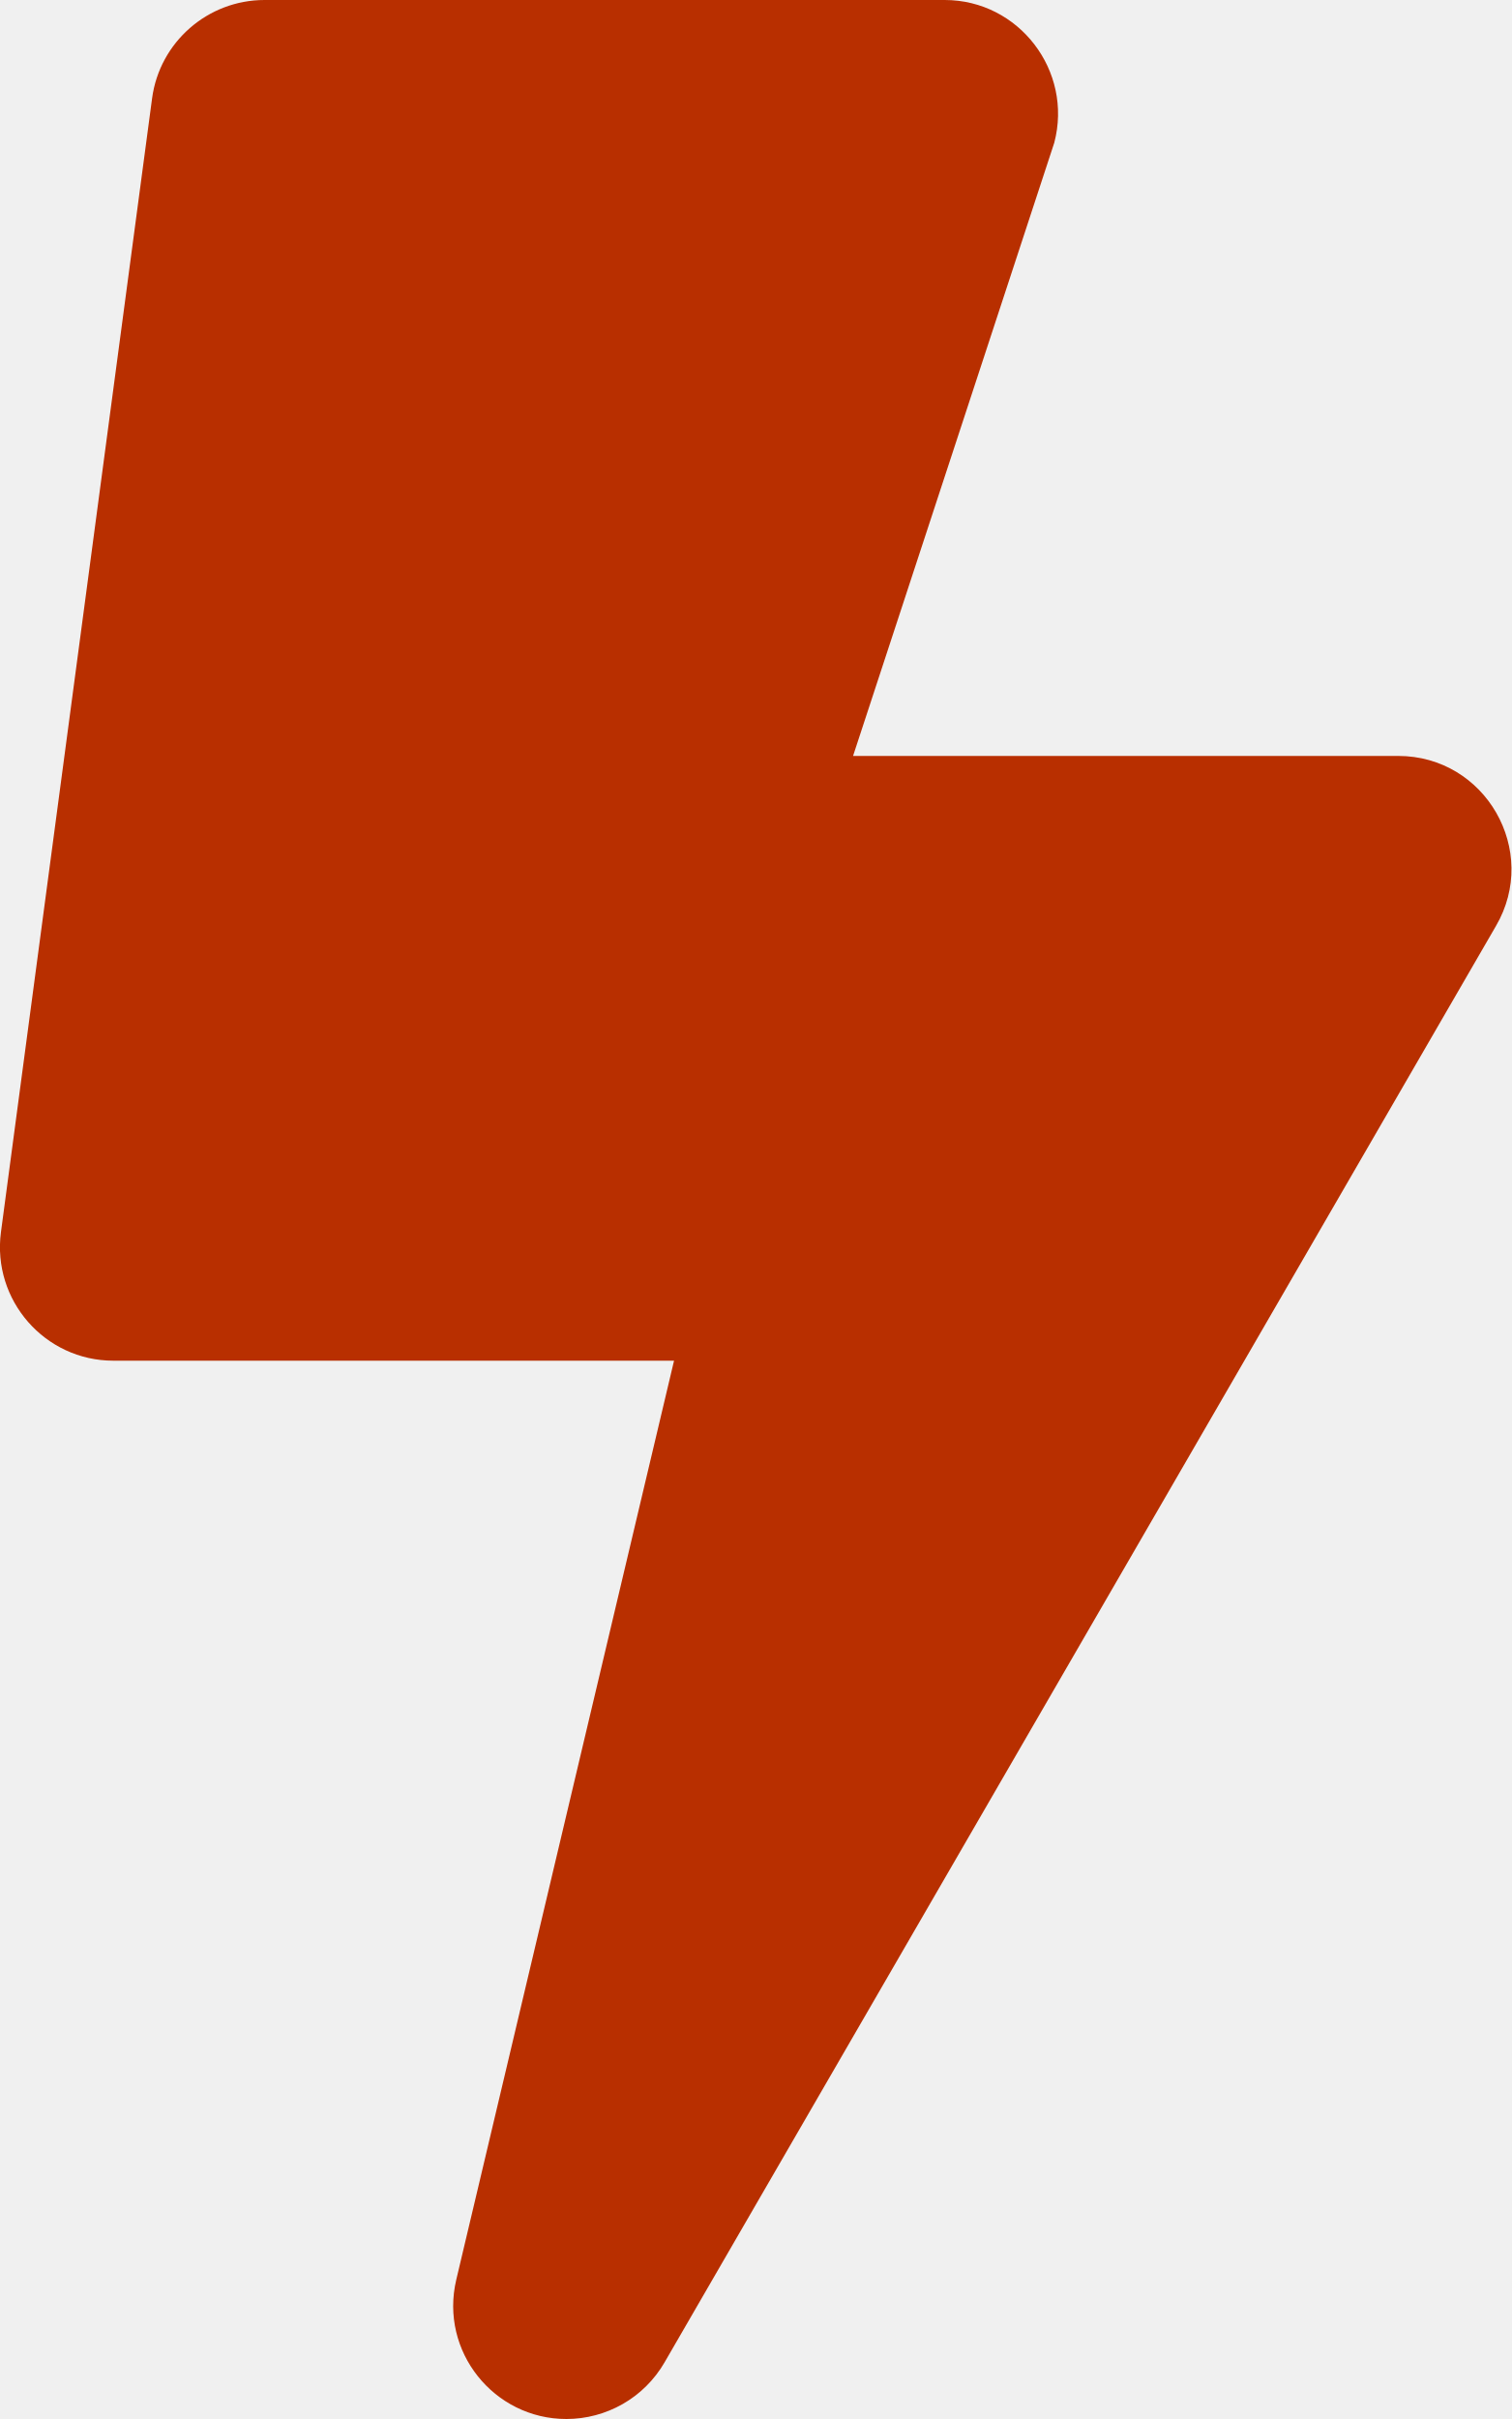
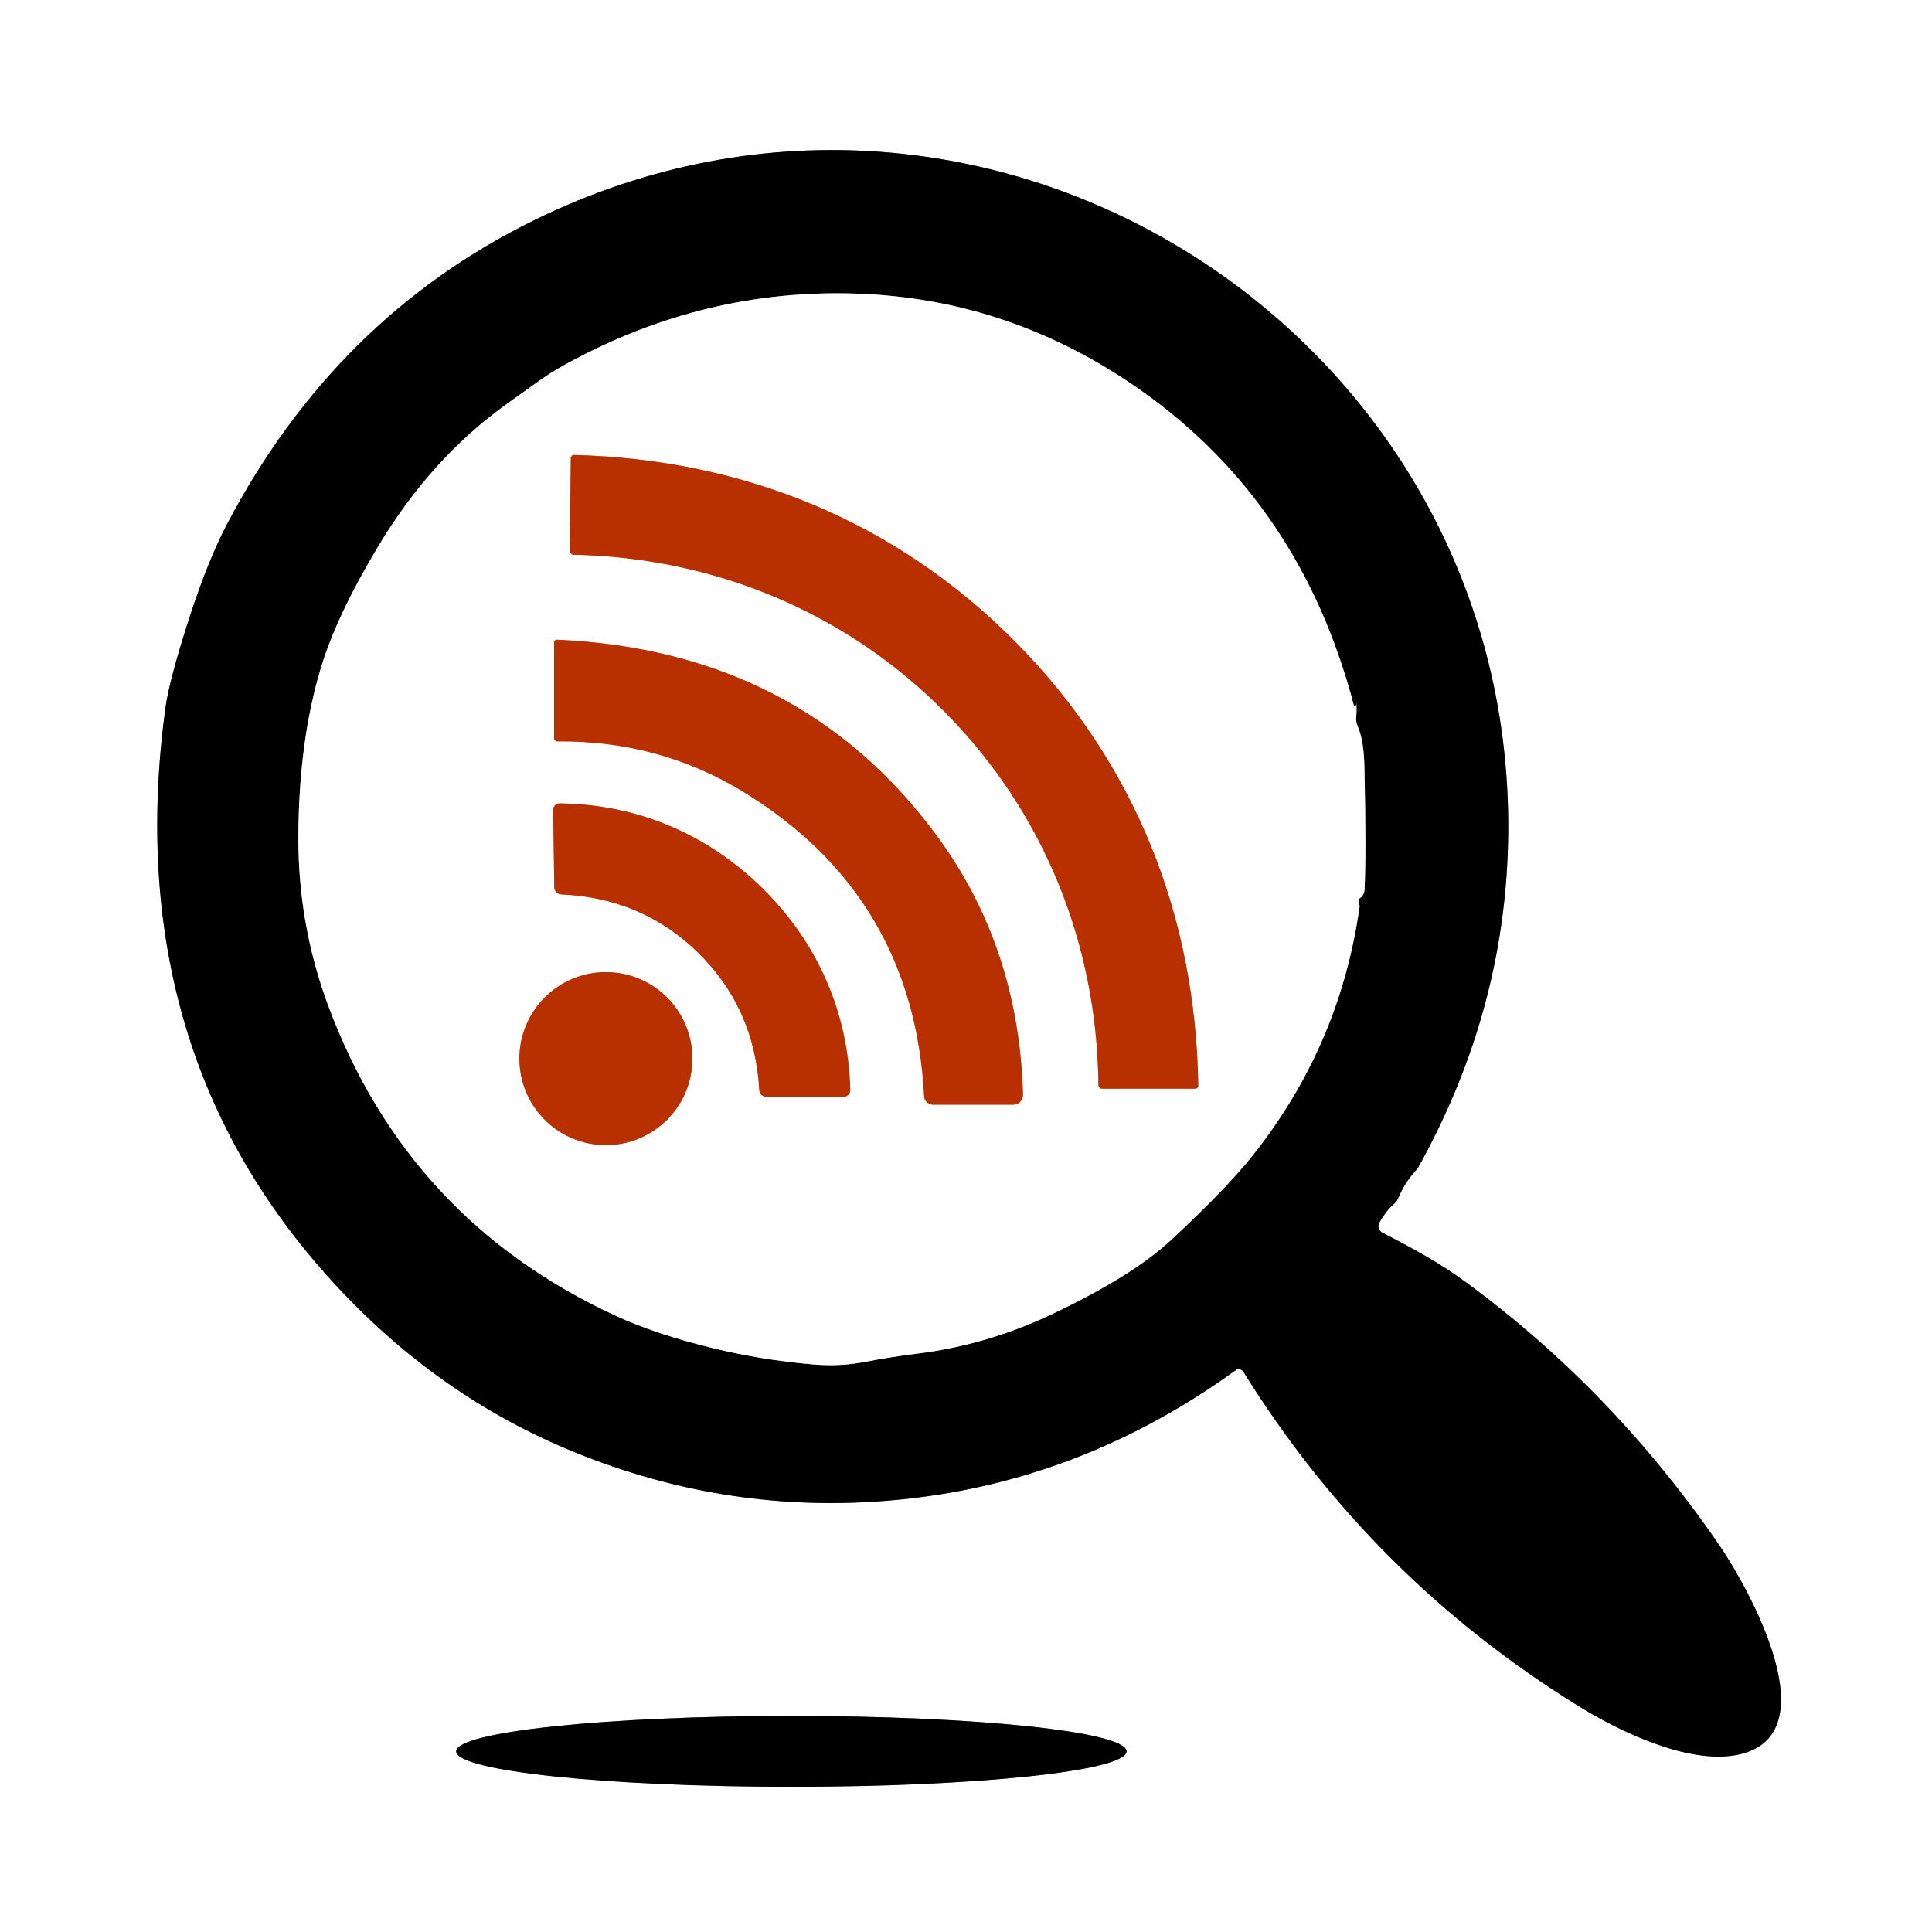
- <svg xmlns="http://www.w3.org/2000/svg" viewBox="0 0 320 512" style="fill: rgb(184, 47, 0) !important;">
-   <path d="M296 160H180.6l42.6-129.8C227.2 15 215.7 0 200 0H56C44 0 33.8 8.9 32.2 20.8l-32 240C-1.7 275.2 9.5 288 24 288h118.7L96.6 482.5c-3.6 15.2 8 29.5 23.3 29.5 8.4 0 16.4-4.4 20.8-12l176-304c9.3-15.9-2.2-36-20.7-36z" style="fill: rgb(184, 47, 0) !important;" />
+ <svg xmlns="http://www.w3.org/2000/svg" version="1.1" viewBox="0.00 0.00 180.00 180.00" width="128" height="128">
+   <g stroke-width="2.00" fill="none" stroke-linecap="butt">
+     <path stroke="#808080" vector-effect="non-scaling-stroke" d="   M 132.10 108.82   Q 139.82 94.97 140.46 79.78   C 142.48 32.07 92.69 -0.59 49.74 20.53   Q 31.26 29.61 21.16 48.82   Q 19.43 52.11 17.74 57.26   Q 15.77 63.30 15.40 66.04   Q 11.23 97.11 30.24 118.58   Q 40.00 129.62 52.89 135.03   Q 66.29 140.65 80.51 139.96   Q 99.43 139.03 115.12 127.66   A 0.51 0.50 55.7 0 1 115.84 127.80   Q 127.78 147.02 147.05 158.94   C 151.07 161.43 157.28 164.33 161.73 163.52   C 170.77 161.86 162.79 147.78 160.23 144.03   Q 150.31 129.54 136.53 119.43   C 134.21 117.73 131.96 116.48 128.78 114.84   A 0.67 0.67 0.0 0 1 128.51 113.92   Q 129.13 112.81 129.86 112.18   A 1.54 1.53 -9.3 0 0 130.28 111.60   Q 130.91 110.10 132.04 108.90   A 0.32 0.16 -26.6 0 0 132.10 108.82" />
+     <path stroke="#808080" vector-effect="non-scaling-stroke" d="   M 104.96 163.17   A 31.23 3.30 0.0 0 0 73.73 159.87   A 31.23 3.30 0.0 0 0 42.50 163.17   A 31.23 3.30 0.0 0 0 73.73 166.47   A 31.23 3.30 0.0 0 0 104.96 163.17" />
+     <path stroke="#808080" vector-effect="non-scaling-stroke" d="   M 126.38 65.12   Q 126.39 65.38 126.37 65.61   A 0.13 0.13 0.0 0 1 126.11 65.63   Q 121.19 46.91 106.35 36.41   Q 94.25 27.86 79.89 27.36   Q 65.58 26.85 52.68 33.95   A 23.82 22.41 -34.3 0 0 49.84 35.76   Q 49.63 35.91 47.32 37.56   Q 40.21 42.63 35.28 50.83   Q 31.33 57.41 29.88 62.28   Q 27.82 69.15 27.80 78.03   Q 27.78 86.15 30.57 93.67   Q 38.00 113.64 57.33 122.57   Q 61.06 124.30 66.36 125.59   Q 70.93 126.71 75.75 127.12   Q 78.28 127.34 80.61 126.88   Q 82.99 126.42 85.43 126.12   Q 91.92 125.32 97.98 122.45   Q 105.46 118.92 109.15 115.49   Q 114.21 110.79 116.68 107.69   Q 124.64 97.69 126.57 85.13   Q 126.69 84.41 126.67 84.38   Q 126.43 83.82 126.73 83.65   A 1.03 0.73 81.9 0 0 127.13 82.87   Q 127.30 79.58 127.12 71.50   Q 127.07 68.97 126.50 67.69   A 1.78 1.72 37.4 0 1 126.36 66.76   Q 126.40 66.33 126.38 65.12" />
+     <path stroke="#dc9780" vector-effect="non-scaling-stroke" d="   M 88.03 66.34   C 97.22 75.62 102.21 87.91 102.34 101.09   A 0.34 0.34 0.0 0 0 102.68 101.43   L 111.34 101.43   A 0.30 0.30 0.0 0 0 111.64 101.13   C 111.40 85.34 105.76 71.07 94.62 59.82   C 83.48 48.57 69.27 42.79 53.48 42.39   A 0.30 0.30 0.0 0 0 53.18 42.68   L 53.09 51.34   A 0.34 0.34 0.0 0 0 53.42 51.68   C 66.60 51.95 78.85 57.06 88.03 66.34" />
+     <path stroke="#dc9780" vector-effect="non-scaling-stroke" d="   M 51.62 68.76   A 0.31 0.30 -90.0 0 0 51.92 69.07   Q 61.45 68.99 69.28 73.79   Q 85.12 83.48 86.10 102.14   A 0.83 0.82 -1.5 0 0 86.93 102.92   L 94.41 102.92   A 0.90 0.90 0.0 0 0 95.31 102.00   Q 94.93 88.19 87.21 77.77   Q 74.51 60.61 51.90 59.60   A 0.27 0.26 -88.0 0 0 51.62 59.87   L 51.62 68.76" />
+     <path stroke="#dc9780" vector-effect="non-scaling-stroke" d="   M 65.09 88.81   Q 70.31 93.96 70.74 101.55   A 0.67 0.66 88.2 0 0 71.40 102.18   L 78.61 102.18   A 0.61 0.61 0.0 0 0 79.22 101.56   C 79.03 94.32 76.19 87.85 71.05 82.77   C 65.90 77.70 59.39 74.94 52.16 74.85   A 0.61 0.61 0.0 0 0 51.54 75.47   L 51.64 82.68   A 0.67 0.66 1.1 0 0 52.27 83.33   Q 59.87 83.66 65.09 88.81" />
+     <path stroke="#dc9780" vector-effect="non-scaling-stroke" d="   M 64.51 98.63   A 8.06 8.06 0.0 0 0 56.45 90.57   A 8.06 8.06 0.0 0 0 48.39 98.63   A 8.06 8.06 0.0 0 0 56.45 106.69   A 8.06 8.06 0.0 0 0 64.51 98.63" />
+   </g>
+   <path fill="#ffffff" d="   M 180.00 0.00   L 180.00 180.00   L 0.00 180.00   L 0.00 0.00   L 180.00 0.00   Z   M 132.10 108.82   Q 139.82 94.97 140.46 79.78   C 142.48 32.07 92.69 -0.59 49.74 20.53   Q 31.26 29.61 21.16 48.82   Q 19.43 52.11 17.74 57.26   Q 15.77 63.30 15.40 66.04   Q 11.23 97.11 30.24 118.58   Q 40.00 129.62 52.89 135.03   Q 66.29 140.65 80.51 139.96   Q 99.43 139.03 115.12 127.66   A 0.51 0.50 55.7 0 1 115.84 127.80   Q 127.78 147.02 147.05 158.94   C 151.07 161.43 157.28 164.33 161.73 163.52   C 170.77 161.86 162.79 147.78 160.23 144.03   Q 150.31 129.54 136.53 119.43   C 134.21 117.73 131.96 116.48 128.78 114.84   A 0.67 0.67 0.0 0 1 128.51 113.92   Q 129.13 112.81 129.86 112.18   A 1.54 1.53 -9.3 0 0 130.28 111.60   Q 130.91 110.10 132.04 108.90   A 0.32 0.16 -26.6 0 0 132.10 108.82   Z   M 104.96 163.17   A 31.23 3.30 0.0 0 0 73.73 159.87   A 31.23 3.30 0.0 0 0 42.50 163.17   A 31.23 3.30 0.0 0 0 73.73 166.47   A 31.23 3.30 0.0 0 0 104.96 163.17   Z" />
+   <path fill="#000000" d="   M 132.04 108.90   Q 130.91 110.10 130.28 111.60   A 1.54 1.53 -9.3 0 1 129.86 112.18   Q 129.13 112.81 128.51 113.92   A 0.67 0.67 0.0 0 0 128.78 114.84   C 131.96 116.48 134.21 117.73 136.53 119.43   Q 150.31 129.54 160.23 144.03   C 162.79 147.78 170.77 161.86 161.73 163.52   C 157.28 164.33 151.07 161.43 147.05 158.94   Q 127.78 147.02 115.84 127.80   A 0.51 0.50 55.7 0 0 115.12 127.66   Q 99.43 139.03 80.51 139.96   Q 66.29 140.65 52.89 135.03   Q 40.00 129.62 30.24 118.58   Q 11.23 97.11 15.40 66.04   Q 15.77 63.30 17.74 57.26   Q 19.43 52.11 21.16 48.82   Q 31.26 29.61 49.74 20.53   C 92.69 -0.59 142.48 32.07 140.46 79.78   Q 139.82 94.97 132.10 108.82   A 0.32 0.16 -26.6 0 1 132.04 108.90   Z   M 126.38 65.12   Q 126.39 65.38 126.37 65.61   A 0.13 0.13 0.0 0 1 126.11 65.63   Q 121.19 46.91 106.35 36.41   Q 94.25 27.86 79.89 27.36   Q 65.58 26.85 52.68 33.95   A 23.82 22.41 -34.3 0 0 49.84 35.76   Q 49.63 35.91 47.32 37.56   Q 40.21 42.63 35.28 50.83   Q 31.33 57.41 29.88 62.28   Q 27.82 69.15 27.80 78.03   Q 27.78 86.15 30.57 93.67   Q 38.00 113.64 57.33 122.57   Q 61.06 124.30 66.36 125.59   Q 70.93 126.71 75.75 127.12   Q 78.28 127.34 80.61 126.88   Q 82.99 126.42 85.43 126.12   Q 91.92 125.32 97.98 122.45   Q 105.46 118.92 109.15 115.49   Q 114.21 110.79 116.68 107.69   Q 124.64 97.69 126.57 85.13   Q 126.69 84.41 126.67 84.38   Q 126.43 83.82 126.73 83.65   A 1.03 0.73 81.9 0 0 127.13 82.87   Q 127.30 79.58 127.12 71.50   Q 127.07 68.97 126.50 67.69   A 1.78 1.72 37.4 0 1 126.36 66.76   Q 126.40 66.33 126.38 65.12   Z" />
+   <path fill="#ffffff" d="   M 126.38 65.12   Q 126.40 66.33 126.36 66.76   A 1.78 1.72 37.4 0 0 126.50 67.69   Q 127.07 68.97 127.12 71.50   Q 127.30 79.58 127.13 82.87   A 1.03 0.73 81.9 0 1 126.73 83.65   Q 126.43 83.82 126.67 84.38   Q 126.69 84.41 126.57 85.13   Q 124.64 97.69 116.68 107.69   Q 114.21 110.79 109.15 115.49   Q 105.46 118.92 97.98 122.45   Q 91.92 125.32 85.43 126.12   Q 82.99 126.42 80.61 126.88   Q 78.28 127.34 75.75 127.12   Q 70.93 126.71 66.36 125.59   Q 61.06 124.30 57.33 122.57   Q 38.00 113.64 30.57 93.67   Q 27.78 86.15 27.80 78.03   Q 27.82 69.15 29.88 62.28   Q 31.33 57.41 35.28 50.83   Q 40.21 42.63 47.32 37.56   Q 49.63 35.91 49.84 35.76   A 23.82 22.41 -34.3 0 1 52.68 33.95   Q 65.58 26.85 79.89 27.36   Q 94.25 27.86 106.35 36.41   Q 121.19 46.91 126.11 65.63   A 0.13 0.13 0.0 0 0 126.37 65.61   Q 126.39 65.38 126.38 65.12   Z   M 88.03 66.34   C 97.22 75.62 102.21 87.91 102.34 101.09   A 0.34 0.34 0.0 0 0 102.68 101.43   L 111.34 101.43   A 0.30 0.30 0.0 0 0 111.64 101.13   C 111.40 85.34 105.76 71.07 94.62 59.82   C 83.48 48.57 69.27 42.79 53.48 42.39   A 0.30 0.30 0.0 0 0 53.18 42.68   L 53.09 51.34   A 0.34 0.34 0.0 0 0 53.42 51.68   C 66.60 51.95 78.85 57.06 88.03 66.34   Z   M 51.62 68.76   A 0.31 0.30 -90.0 0 0 51.92 69.07   Q 61.45 68.99 69.28 73.79   Q 85.12 83.48 86.10 102.14   A 0.83 0.82 -1.5 0 0 86.93 102.92   L 94.41 102.92   A 0.90 0.90 0.0 0 0 95.31 102.00   Q 94.93 88.19 87.21 77.77   Q 74.51 60.61 51.90 59.60   A 0.27 0.26 -88.0 0 0 51.62 59.87   L 51.62 68.76   Z   M 65.09 88.81   Q 70.31 93.96 70.74 101.55   A 0.67 0.66 88.2 0 0 71.40 102.18   L 78.61 102.18   A 0.61 0.61 0.0 0 0 79.22 101.56   C 79.03 94.32 76.19 87.85 71.05 82.77   C 65.90 77.70 59.39 74.94 52.16 74.85   A 0.61 0.61 0.0 0 0 51.54 75.47   L 51.64 82.68   A 0.67 0.66 1.1 0 0 52.27 83.33   Q 59.87 83.66 65.09 88.81   Z   M 64.51 98.63   A 8.06 8.06 0.0 0 0 56.45 90.57   A 8.06 8.06 0.0 0 0 48.39 98.63   A 8.06 8.06 0.0 0 0 56.45 106.69   A 8.06 8.06 0.0 0 0 64.51 98.63   Z" />
+   <path fill="#b82f00" d="   M 94.62 59.82   C 105.76 71.07 111.40 85.34 111.64 101.13   A 0.30 0.30 0.0 0 1 111.34 101.43   L 102.68 101.43   A 0.34 0.34 0.0 0 1 102.34 101.09   C 102.21 87.91 97.22 75.62 88.03 66.34   C 78.85 57.06 66.60 51.95 53.42 51.68   A 0.34 0.34 0.0 0 1 53.09 51.34   L 53.18 42.68   A 0.30 0.30 0.0 0 1 53.48 42.39   C 69.27 42.79 83.48 48.57 94.62 59.82   Z" />
+   <path fill="#b82f00" d="   M 51.62 68.76   L 51.62 59.87   A 0.27 0.26 -88.0 0 1 51.90 59.60   Q 74.51 60.61 87.21 77.77   Q 94.93 88.19 95.31 102.00   A 0.90 0.90 0.0 0 1 94.41 102.92   L 86.93 102.92   A 0.83 0.82 -1.5 0 1 86.10 102.14   Q 85.12 83.48 69.28 73.79   Q 61.45 68.99 51.92 69.07   A 0.31 0.30 -90.0 0 1 51.62 68.76   Z" />
+   <path fill="#b82f00" d="   M 71.05 82.77   C 76.19 87.85 79.03 94.32 79.22 101.56   A 0.61 0.61 0.0 0 1 78.61 102.18   L 71.40 102.18   A 0.67 0.66 88.2 0 1 70.74 101.55   Q 70.31 93.96 65.09 88.81   Q 59.87 83.66 52.27 83.33   A 0.67 0.66 1.1 0 1 51.64 82.68   L 51.54 75.47   A 0.61 0.61 0.0 0 1 52.16 74.85   C 59.39 74.94 65.90 77.70 71.05 82.77   Z" />
+   <circle fill="#b82f00" cx="56.45" cy="98.63" r="8.06" />
+   <ellipse fill="#000000" cx="73.73" cy="163.17" rx="31.23" ry="3.30" />
</svg>
